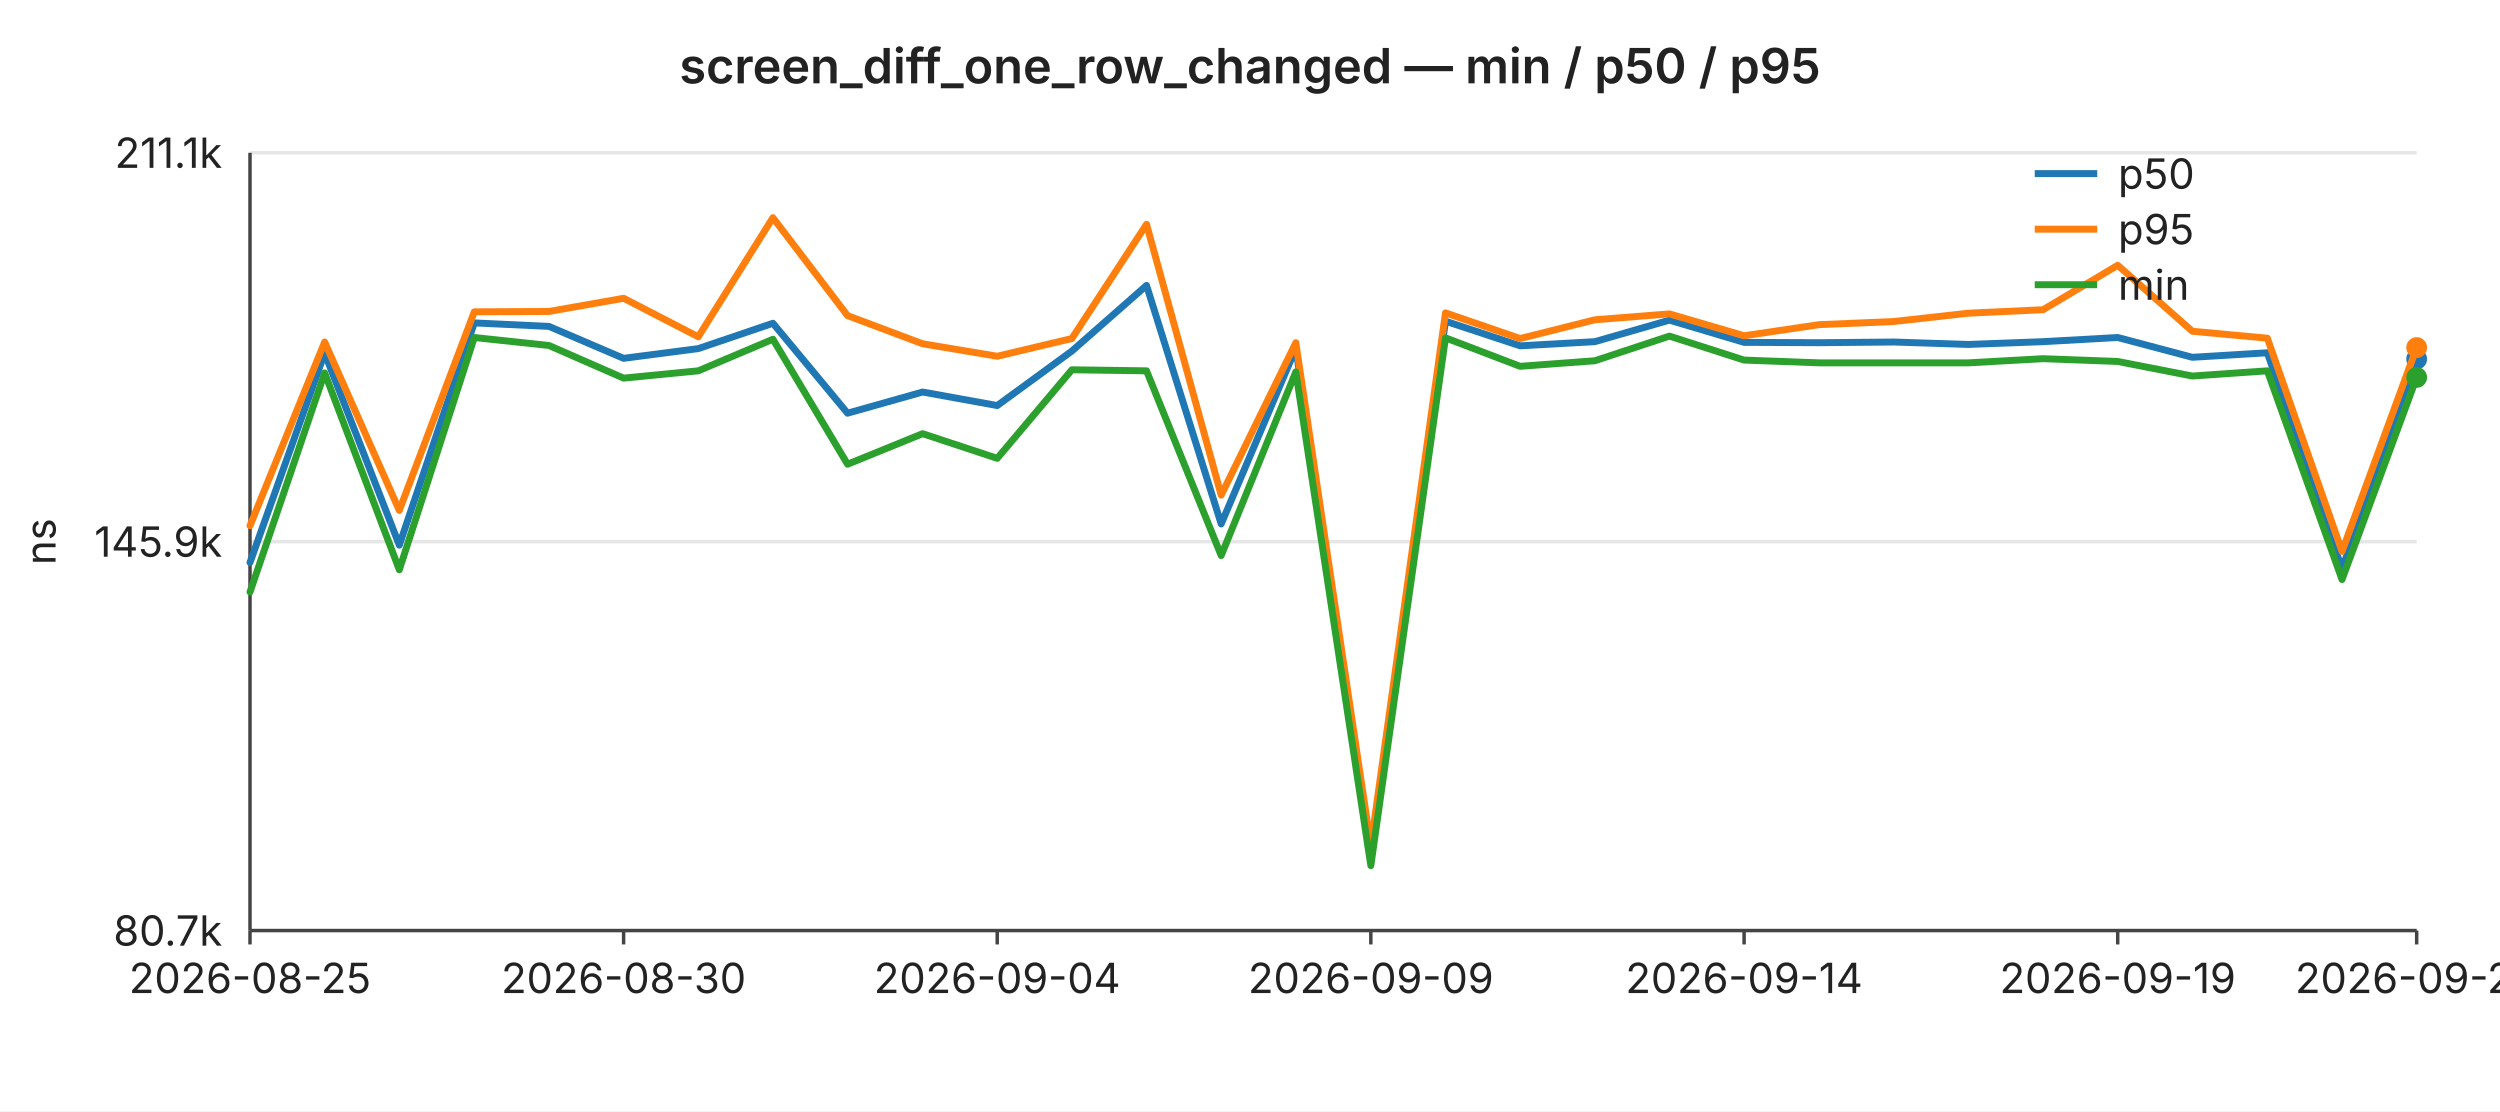
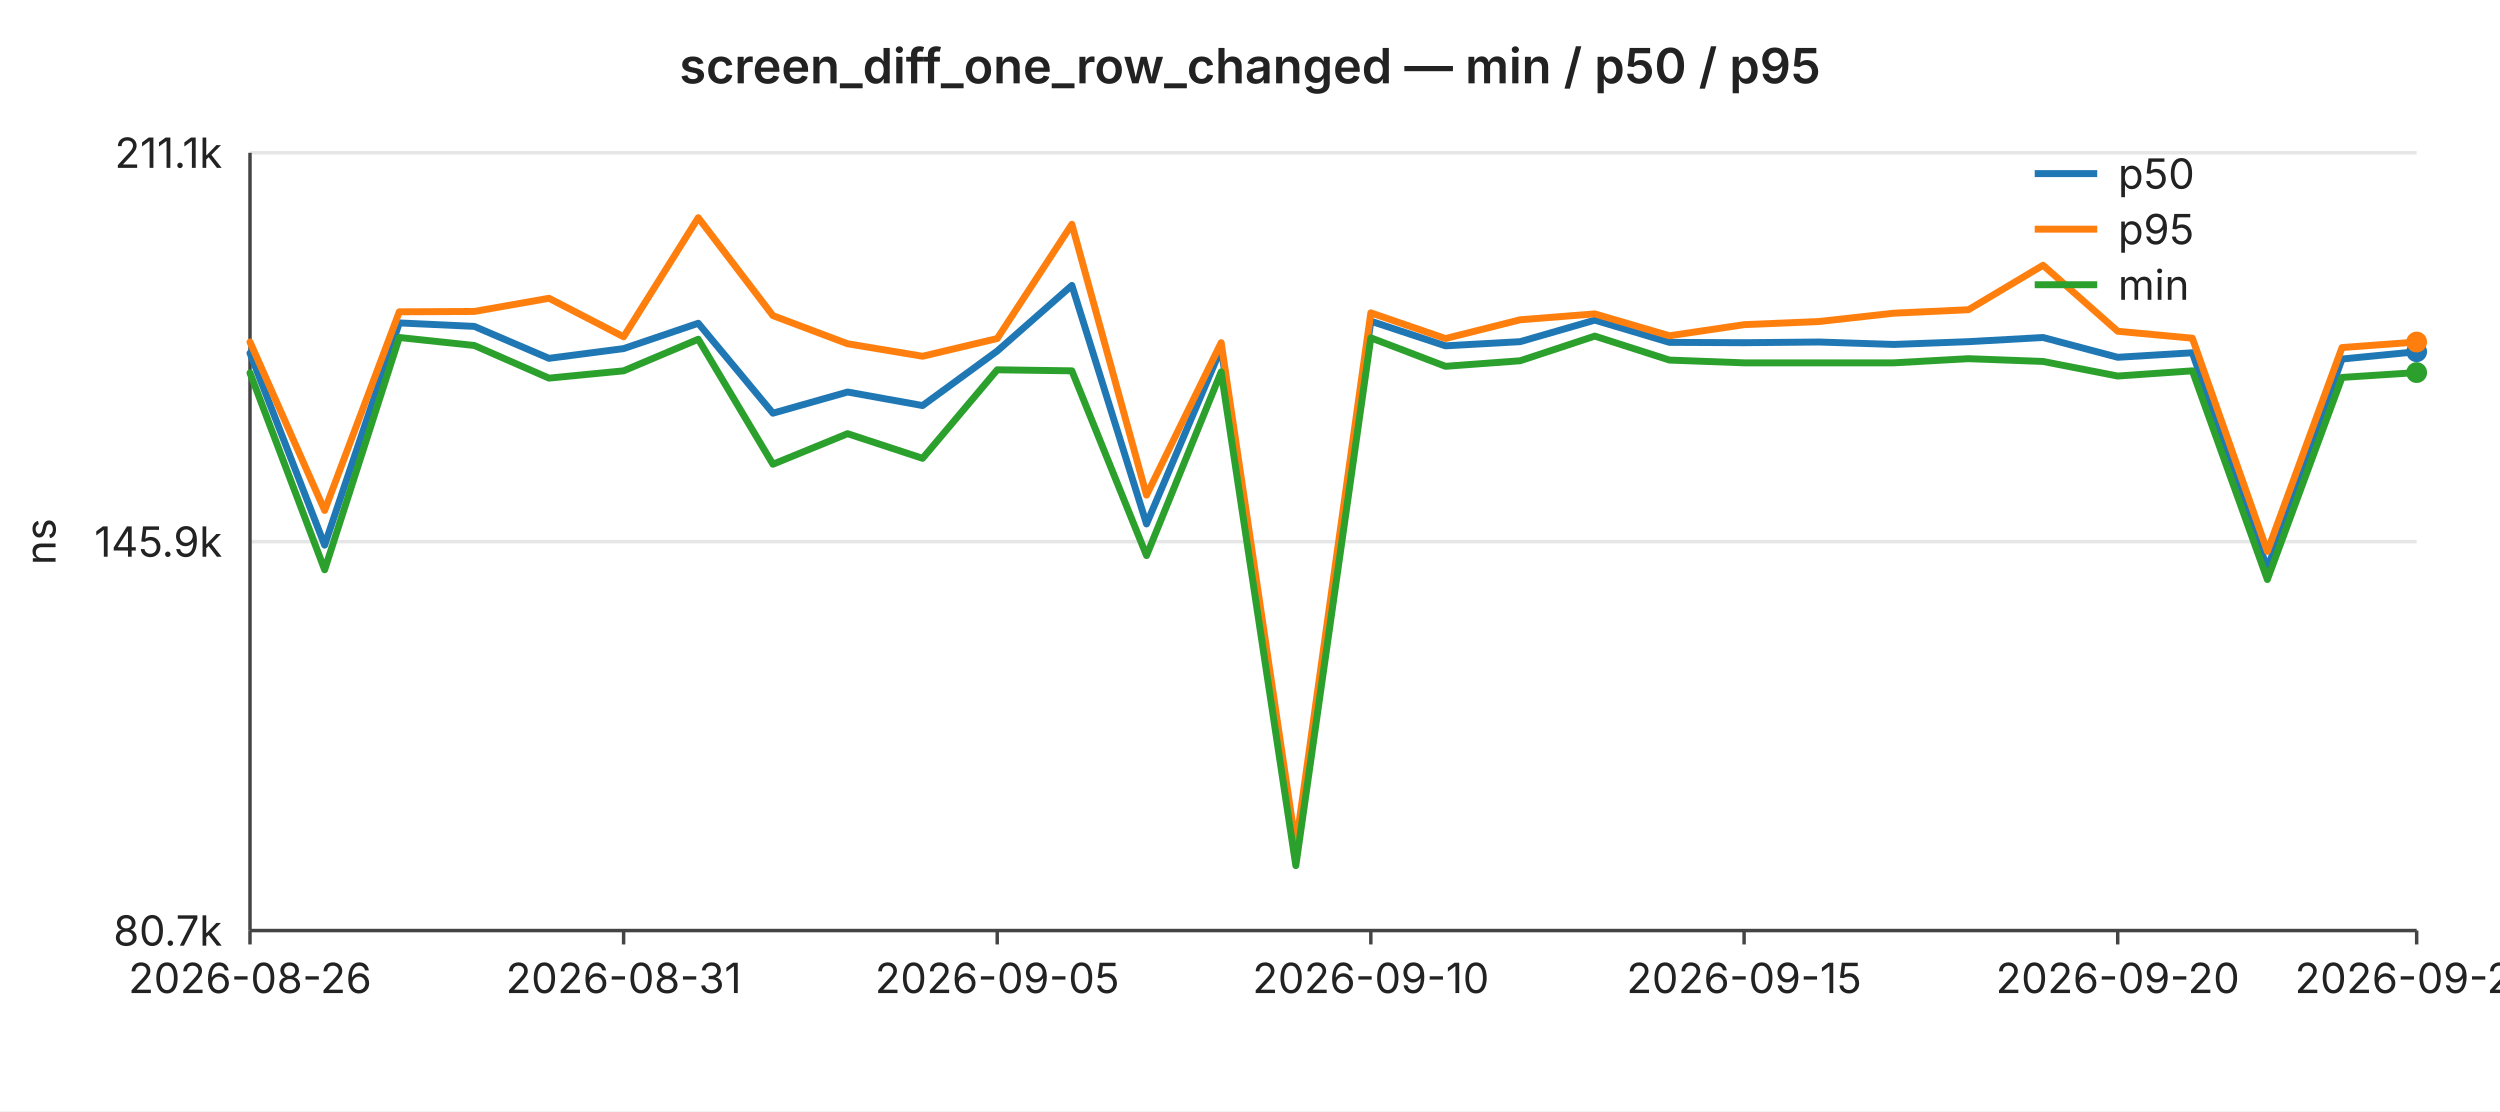
<svg xmlns="http://www.w3.org/2000/svg" width="720" height="320" viewBox="0 0 720 320" font-family="-apple-system,BlinkMacSystemFont,Segoe UI,sans-serif" font-size="12">
  <rect width="720" height="320" fill="#ffffff" />
  <text x="360" y="24" text-anchor="middle" font-size="14" font-weight="600" fill="#222">screen_diff_one_row_changed — min / p50 / p95</text>
  <line x1="72" y1="44.0" x2="696" y2="44.0" stroke="#e6e6e6" stroke-width="1" />
  <text x="64" y="44.0" text-anchor="end" dominant-baseline="middle" fill="#222">211.1k</text>
  <line x1="72" y1="156.0" x2="696" y2="156.0" stroke="#e6e6e6" stroke-width="1" />
  <text x="64" y="156.0" text-anchor="end" dominant-baseline="middle" fill="#222">145.9k</text>
  <line x1="72" y1="268.0" x2="696" y2="268.0" stroke="#e6e6e6" stroke-width="1" />
  <text x="64" y="268.0" text-anchor="end" dominant-baseline="middle" fill="#222">80.7k</text>
  <text x="16" y="156" text-anchor="middle" fill="#222" transform="rotate(-90 16 156)">ns</text>
  <line x1="72" y1="44" x2="72" y2="268" stroke="#444" stroke-width="1" />
  <line x1="72" y1="268" x2="696" y2="268" stroke="#444" stroke-width="1" />
  <line x1="72.0" y1="268" x2="72.0" y2="272" stroke="#444" stroke-width="1" />
-   <text x="72.0" y="286" text-anchor="middle" fill="#222">2026-08-25</text>
+   <text x="72.0" y="286" text-anchor="middle" fill="#222">2026-08-26</text>
  <line x1="179.6" y1="268" x2="179.6" y2="272" stroke="#444" stroke-width="1" />
-   <text x="179.6" y="286" text-anchor="middle" fill="#222">2026-08-30</text>
+   <text x="179.6" y="286" text-anchor="middle" fill="#222">2026-08-31</text>
  <line x1="287.2" y1="268" x2="287.2" y2="272" stroke="#444" stroke-width="1" />
-   <text x="287.2" y="286" text-anchor="middle" fill="#222">2026-09-04</text>
+   <text x="287.2" y="286" text-anchor="middle" fill="#222">2026-09-05</text>
  <line x1="394.8" y1="268" x2="394.8" y2="272" stroke="#444" stroke-width="1" />
-   <text x="394.8" y="286" text-anchor="middle" fill="#222">2026-09-09</text>
+   <text x="394.8" y="286" text-anchor="middle" fill="#222">2026-09-10</text>
  <line x1="502.3" y1="268" x2="502.3" y2="272" stroke="#444" stroke-width="1" />
-   <text x="502.3" y="286" text-anchor="middle" fill="#222">2026-09-14</text>
+   <text x="502.3" y="286" text-anchor="middle" fill="#222">2026-09-15</text>
  <line x1="609.9" y1="268" x2="609.9" y2="272" stroke="#444" stroke-width="1" />
-   <text x="609.9" y="286" text-anchor="middle" fill="#222">2026-09-19</text>
+   <text x="609.9" y="286" text-anchor="middle" fill="#222">2026-09-20</text>
  <line x1="696.0" y1="268" x2="696.0" y2="272" stroke="#444" stroke-width="1" />
-   <text x="696.0" y="286" text-anchor="middle" fill="#222">2026-09-23</text>
-   <polyline fill="none" stroke="#1f77b4" stroke-width="2" stroke-linejoin="round" stroke-linecap="round" points="72.0,162.0 93.5,101.7 115.0,157.0 136.6,93.0 158.1,94.0 179.6,103.2 201.1,100.4 222.6,93.1 244.1,119.0 265.7,112.9 287.2,116.8 308.7,101.1 330.2,82.2 351.7,150.9 373.2,100.3 394.8,246.3 416.3,92.5 437.8,99.6 459.3,98.4 480.8,92.2 502.3,98.6 523.9,98.7 545.4,98.5 566.9,99.2 588.4,98.4 609.9,97.2 631.4,102.9 653.0,101.6 674.5,163.8 696.0,103.4" />
-   <circle cx="696.0" cy="103.4" r="3" fill="#1f77b4" />
-   <polyline fill="none" stroke="#ff7f0e" stroke-width="2" stroke-linejoin="round" stroke-linecap="round" points="72.0,151.4 93.5,98.5 115.0,147.0 136.6,89.8 158.1,89.7 179.6,85.9 201.1,97.0 222.6,62.7 244.1,90.9 265.7,99.0 287.2,102.6 308.7,97.5 330.2,64.6 351.7,142.6 373.2,98.7 394.8,243.6 416.3,90.1 437.8,97.5 459.3,92.1 480.8,90.4 502.3,96.7 523.9,93.5 545.4,92.6 566.9,90.2 588.4,89.2 609.9,76.4 631.4,95.4 653.0,97.4 674.5,158.8 696.0,100.1" />
-   <circle cx="696.0" cy="100.1" r="3" fill="#ff7f0e" />
-   <polyline fill="none" stroke="#2ca02c" stroke-width="2" stroke-linejoin="round" stroke-linecap="round" points="72.0,170.5 93.5,107.4 115.0,164.1 136.6,97.2 158.1,99.5 179.6,108.9 201.1,106.8 222.6,97.7 244.1,133.7 265.7,124.9 287.2,132.0 308.7,106.5 330.2,106.8 351.7,160.0 373.2,107.1 394.8,249.3 416.3,97.3 437.8,105.5 459.3,103.9 480.8,96.8 502.3,103.7 523.9,104.5 545.4,104.5 566.9,104.5 588.4,103.3 609.9,104.1 631.4,108.3 653.0,106.8 674.5,166.9 696.0,108.7" />
-   <circle cx="696.0" cy="108.7" r="3" fill="#2ca02c" />
+   <text x="696.0" y="286" text-anchor="middle" fill="#222">2026-09-24</text>
+   <polyline fill="none" stroke="#1f77b4" stroke-width="2" stroke-linejoin="round" stroke-linecap="round" points="72.0,101.7 93.5,157.0 115.0,93.0 136.6,94.0 158.1,103.2 179.6,100.4 201.1,93.1 222.6,119.0 244.1,112.9 265.7,116.8 287.2,101.1 308.7,82.2 330.2,150.9 351.7,100.3 373.2,246.3 394.8,92.5 416.3,99.6 437.8,98.4 459.3,92.2 480.8,98.6 502.3,98.7 523.9,98.5 545.4,99.2 566.9,98.4 588.4,97.2 609.9,102.9 631.4,101.6 653.0,163.8 674.5,103.4 696.0,101.3" />
+   <circle cx="696.0" cy="101.3" r="3" fill="#1f77b4" />
+   <polyline fill="none" stroke="#ff7f0e" stroke-width="2" stroke-linejoin="round" stroke-linecap="round" points="72.0,98.5 93.5,147.0 115.0,89.8 136.6,89.7 158.1,85.9 179.6,97.0 201.1,62.7 222.6,90.9 244.1,99.0 265.7,102.6 287.2,97.5 308.7,64.6 330.2,142.6 351.7,98.7 373.2,243.6 394.8,90.1 416.3,97.5 437.8,92.1 459.3,90.4 480.8,96.7 502.3,93.5 523.9,92.6 545.4,90.2 566.9,89.2 588.4,76.4 609.9,95.4 631.4,97.4 653.0,158.8 674.5,100.1 696.0,98.5" />
+   <circle cx="696.0" cy="98.5" r="3" fill="#ff7f0e" />
+   <polyline fill="none" stroke="#2ca02c" stroke-width="2" stroke-linejoin="round" stroke-linecap="round" points="72.0,107.4 93.5,164.1 115.0,97.2 136.6,99.5 158.1,108.9 179.6,106.8 201.1,97.7 222.6,133.7 244.1,124.9 265.7,132.0 287.2,106.5 308.7,106.8 330.2,160.0 351.7,107.1 373.2,249.3 394.8,97.3 416.3,105.5 437.8,103.9 459.3,96.8 480.8,103.7 502.3,104.5 523.9,104.5 545.4,104.5 566.9,103.3 588.4,104.1 609.9,108.3 631.4,106.8 653.0,166.9 674.5,108.7 696.0,107.3" />
+   <circle cx="696.0" cy="107.3" r="3" fill="#2ca02c" />
  <line x1="586" y1="50" x2="604" y2="50" stroke="#1f77b4" stroke-width="2" />
  <text x="610" y="50" dominant-baseline="middle" fill="#222">p50</text>
  <line x1="586" y1="66" x2="604" y2="66" stroke="#ff7f0e" stroke-width="2" />
  <text x="610" y="66" dominant-baseline="middle" fill="#222">p95</text>
  <line x1="586" y1="82" x2="604" y2="82" stroke="#2ca02c" stroke-width="2" />
  <text x="610" y="82" dominant-baseline="middle" fill="#222">min</text>
</svg>
